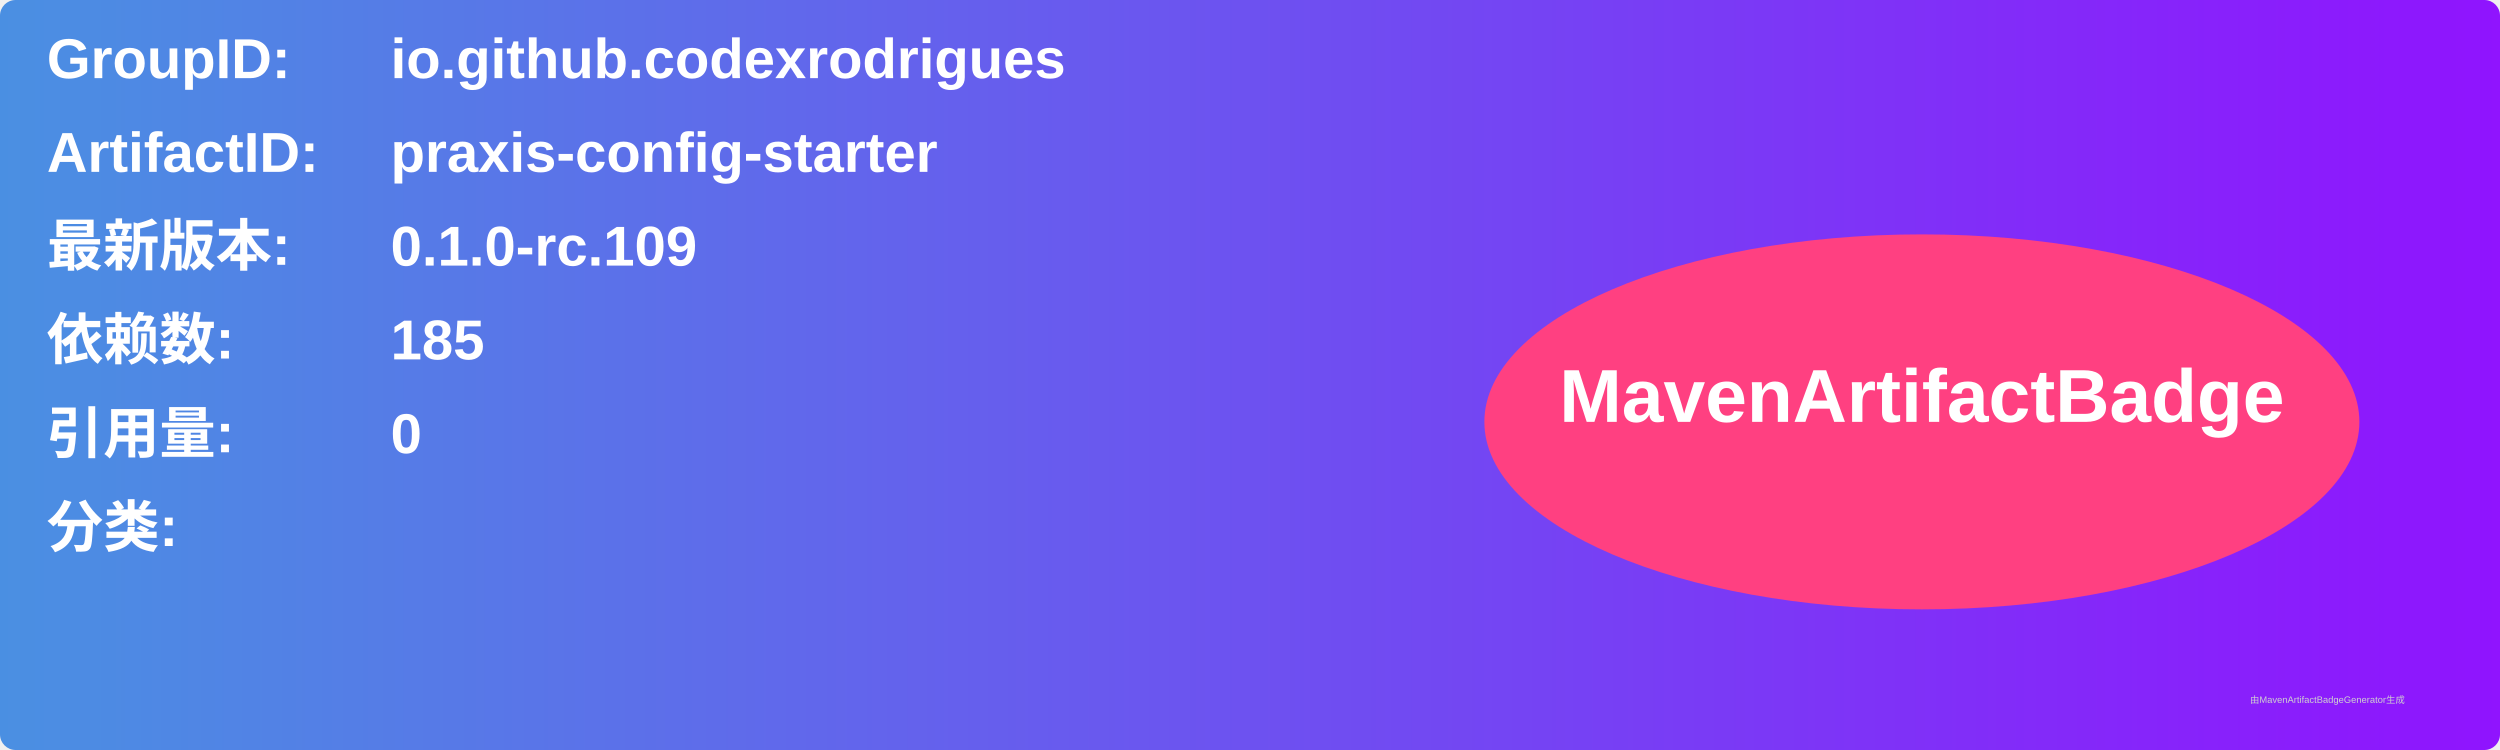
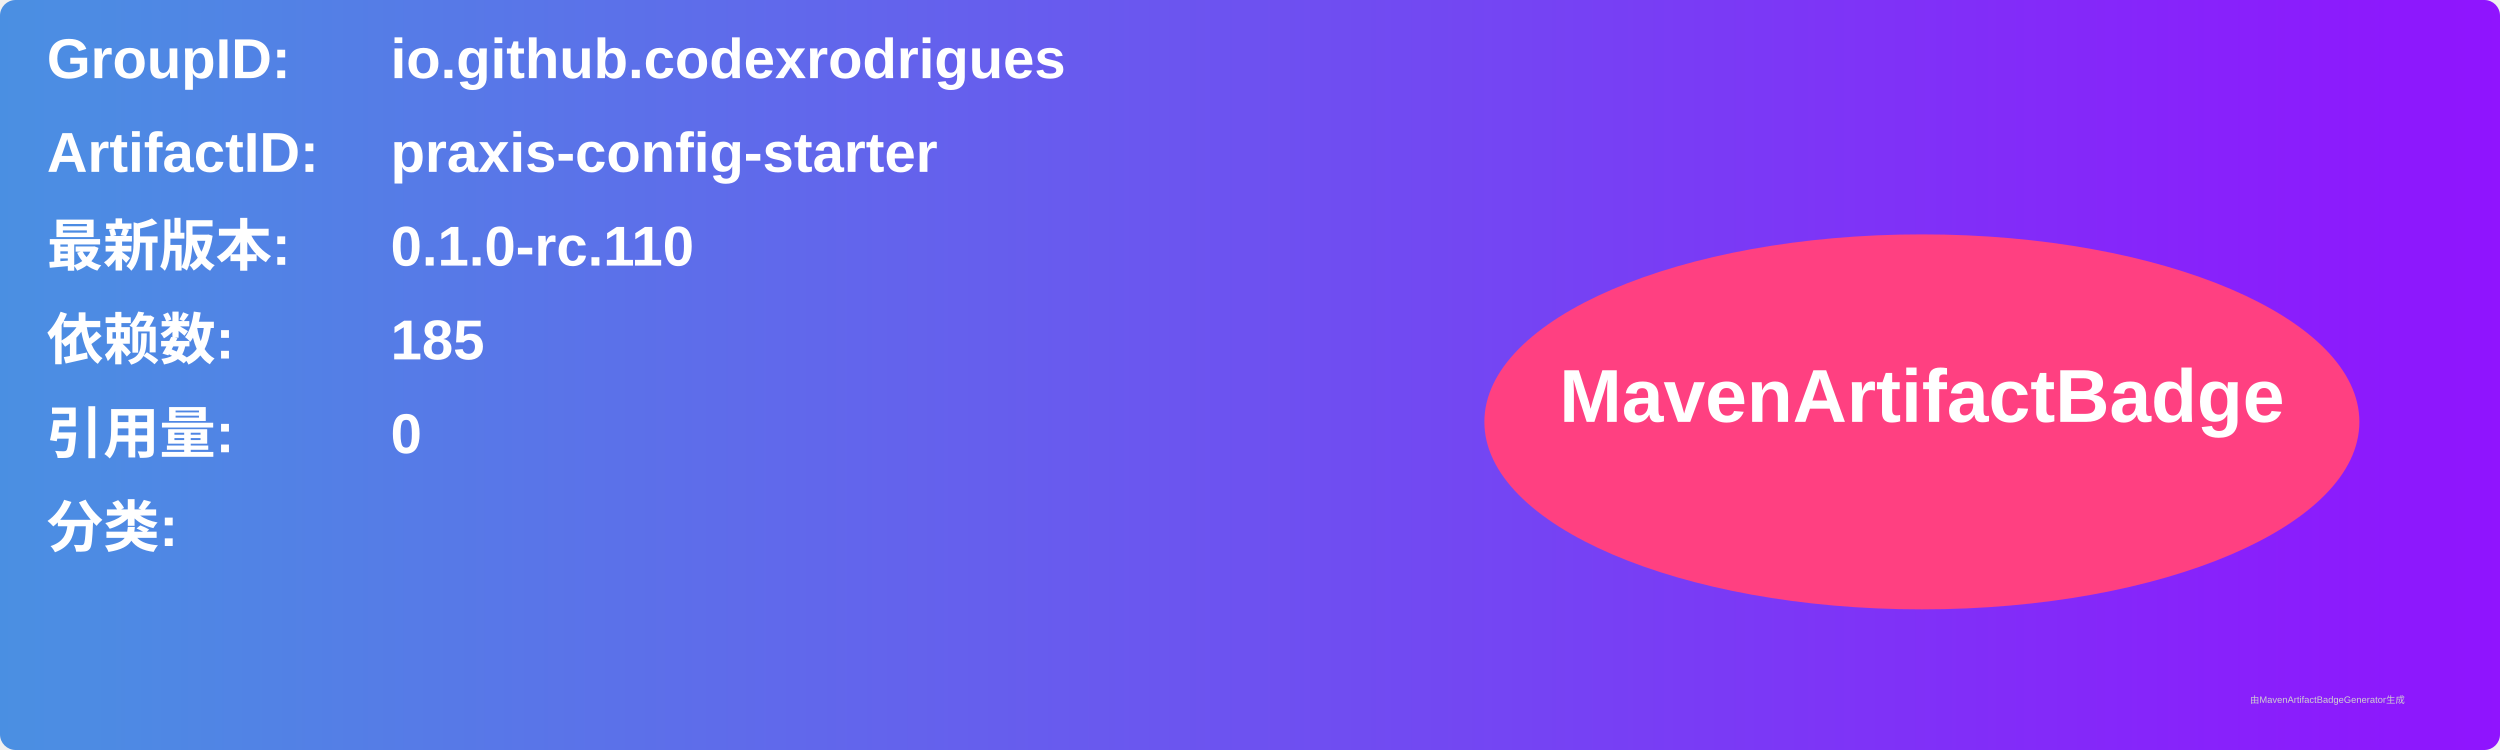
<svg xmlns="http://www.w3.org/2000/svg" width="800" height="240" viewBox="0 0 800 240">
  <linearGradient id="grad" x1="0%" y1="0%" x2="100%" y2="0%">
    <stop offset="0%" stop-color="#4a90e2" />
    <stop offset="100%" stop-color="#9013fe" />
  </linearGradient>
  <rect width="100%" height="100%" rx="5" ry="5" fill="url(#grad)" />
  <g transform="translate(15, 15)">
    <text x="0" y="10" font-family="Arial" font-size="18" fill="white" font-weight="bold" width="260">GroupID:</text>
    <text x="110" y="10" font-family="Arial" font-size="18" fill="white" font-weight="bold" width="460">io.github.codexrodrigues</text>
    <text x="0" y="40" font-family="Arial" font-size="18" fill="white" font-weight="bold" width="260">ArtifactID:</text>
    <text x="110" y="40" font-family="Arial" font-size="18" fill="white" font-weight="bold" width="460">praxis-config-starter</text>
    <text x="0" y="70" font-family="Arial" font-size="18" fill="white" font-weight="bold">最新版本:</text>
    <text x="110" y="70" font-family="Arial" font-size="18" fill="white" font-weight="bold">
-       <tspan font-weight="bold">0.1.0-rc.109</tspan>
+       <tspan font-weight="bold">0.1.0-rc.110</tspan>
    </text>
    <text x="0" y="100" font-family="Arial" font-size="18" fill="white" font-weight="bold">依赖数: </text>
    <text x="110" y="100" font-family="Arial" font-size="18" fill="white">
      <tspan font-weight="bold">185</tspan>
    </text>
    <text x="0" y="130" font-family="Arial" font-size="18" fill="white" font-weight="bold">引用量: </text>
    <text x="110" y="130" font-family="Arial" font-size="18" fill="white">
      <tspan font-weight="bold">0</tspan>
    </text>
    <text x="0" y="160" font-family="Arial" font-size="18" fill="white" font-weight="bold">分类:</text>
    <text x="10" y="190" font-family="Arial" font-size="10" fill="white">
      <tspan font-weight="bold" />
    </text>
    <ellipse cx="600" cy="120" rx="140" ry="60" fill="#ff4081" />
    <text x="600" y="120" text-anchor="middle" font-family="Arial" font-size="24" fill="white" font-weight="bold">MavenArtifactBadge</text>
  </g>
  <text x="720" y="225" font-family="Arial" font-size="3" fill="#d0d0d0">由MavenArtifactBadgeGenerator生成</text>
</svg>
